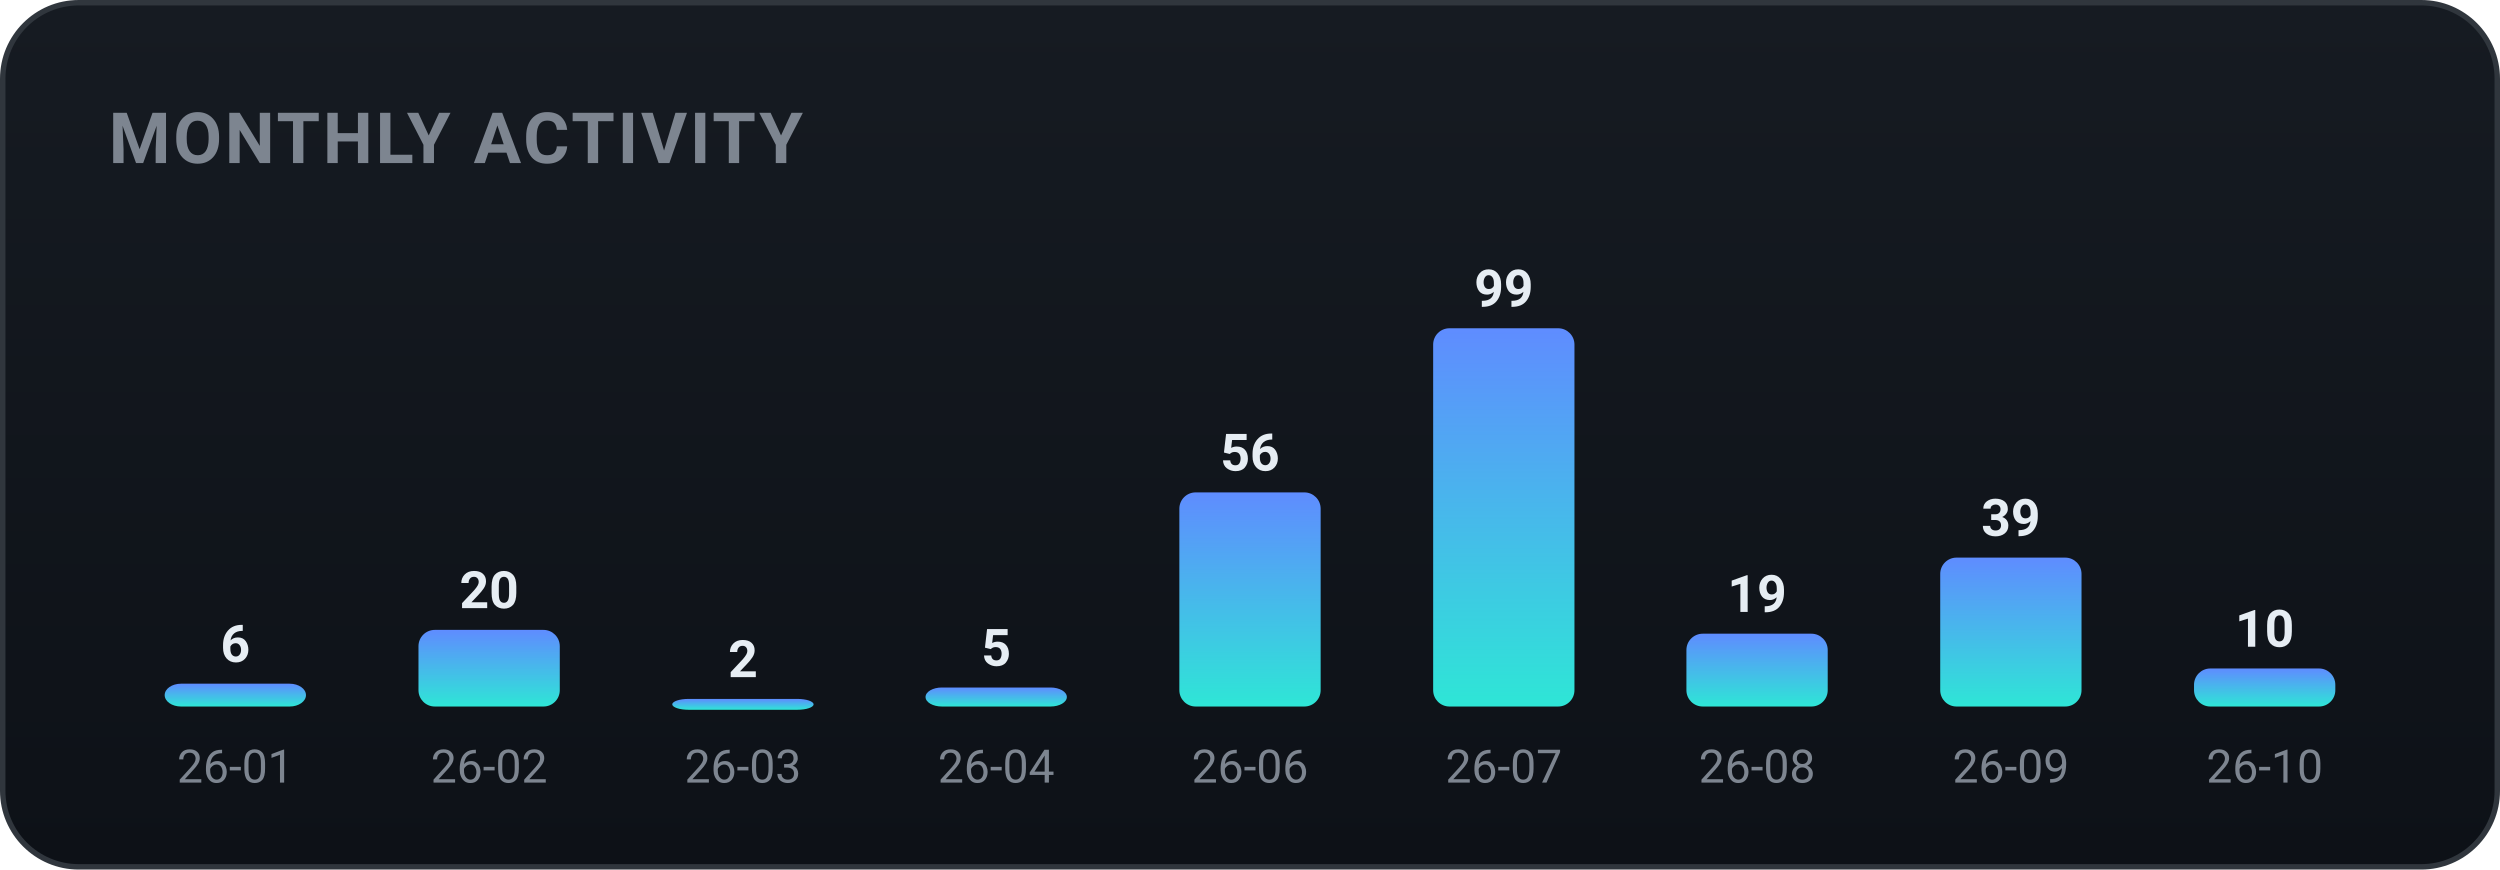
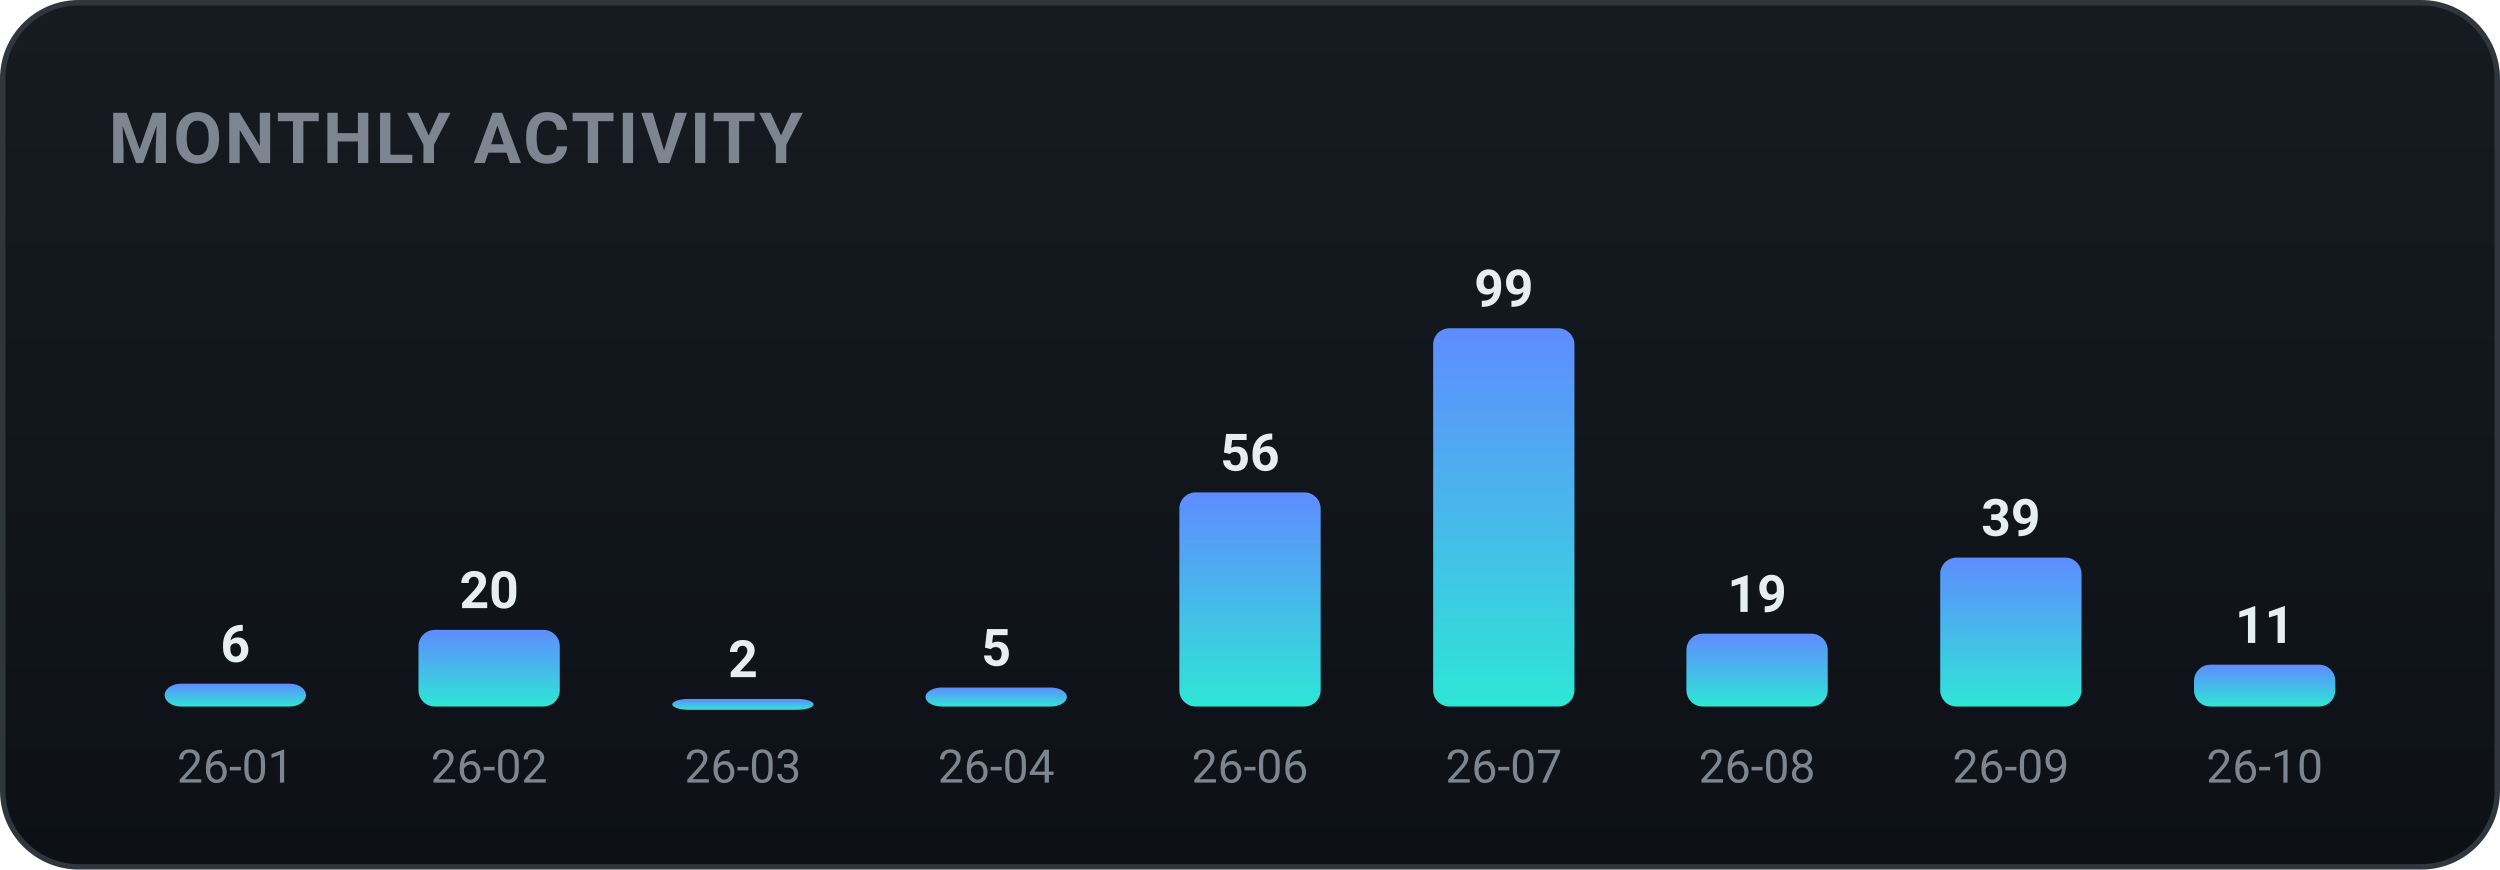
<svg xmlns="http://www.w3.org/2000/svg" width="460" height="160" viewBox="0 0 460 160" role="img" font-family="-apple-system,BlinkMacSystemFont,'Segoe UI',Roboto,'Apple SD Gothic Neo','Malgun Gothic',sans-serif">
  <defs>
    <linearGradient id="bgg" x1="0" y1="0" x2="0" y2="1">
      <stop offset="0" stop-color="#161b22" />
      <stop offset="1" stop-color="#0d1117" />
    </linearGradient>
    <linearGradient id="monthly-gradient" x1="0" y1="0" x2="0" y2="1">
      <stop offset="0%" stop-color="#5f8cff" />
      <stop offset="100%" stop-color="#2ee6d6" />
    </linearGradient>
  </defs>
  <rect x="0.5" y="0.5" width="459" height="159" rx="14" fill="url(#bgg)" stroke="#30363d" />
  <text x="20" y="30" font-family="-apple-system,BlinkMacSystemFont,'Segoe UI',Roboto,'Apple SD Gothic Neo','Malgun Gothic',sans-serif" font-size="13" font-weight="700" fill="#7d8590" letter-spacing="0.5">MONTHLY ACTIVITY</text>
  <rect x="30.3" y="125.8" width="26.0" height="4.2" rx="3" fill="url(#monthly-gradient)" />
  <text x="43.3" y="121.8" text-anchor="middle" font-size="9.5" font-weight="700" fill="#e6edf3">6</text>
  <text x="43.3" y="144.0" text-anchor="middle" font-size="8.5" fill="#7d8590">26-01</text>
  <rect x="77.0" y="115.9" width="26.0" height="14.1" rx="3" fill="url(#monthly-gradient)" />
  <text x="90.0" y="111.9" text-anchor="middle" font-size="9.5" font-weight="700" fill="#e6edf3">20</text>
  <text x="90.0" y="144.0" text-anchor="middle" font-size="8.5" fill="#7d8590">26-02</text>
  <rect x="123.7" y="128.6" width="26.0" height="2.0" rx="3" fill="url(#monthly-gradient)" />
  <text x="136.7" y="124.6" text-anchor="middle" font-size="9.5" font-weight="700" fill="#e6edf3">2</text>
  <text x="136.7" y="144.0" text-anchor="middle" font-size="8.5" fill="#7d8590">26-03</text>
  <rect x="170.3" y="126.5" width="26.0" height="3.5" rx="3" fill="url(#monthly-gradient)" />
  <text x="183.3" y="122.5" text-anchor="middle" font-size="9.5" font-weight="700" fill="#e6edf3">5</text>
  <text x="183.3" y="144.0" text-anchor="middle" font-size="8.5" fill="#7d8590">26-04</text>
  <rect x="217.0" y="90.6" width="26.0" height="39.4" rx="3" fill="url(#monthly-gradient)" />
  <text x="230.0" y="86.6" text-anchor="middle" font-size="9.5" font-weight="700" fill="#e6edf3">56</text>
  <text x="230.0" y="144.0" text-anchor="middle" font-size="8.5" fill="#7d8590">26-06</text>
  <rect x="263.7" y="60.4" width="26.0" height="69.6" rx="3" fill="url(#monthly-gradient)" />
  <text x="276.7" y="56.4" text-anchor="middle" font-size="9.5" font-weight="700" fill="#e6edf3">99</text>
  <text x="276.7" y="144.0" text-anchor="middle" font-size="8.5" fill="#7d8590">26-07</text>
  <rect x="310.3" y="116.6" width="26.0" height="13.4" rx="3" fill="url(#monthly-gradient)" />
  <text x="323.3" y="112.6" text-anchor="middle" font-size="9.5" font-weight="700" fill="#e6edf3">19</text>
  <text x="323.3" y="144.0" text-anchor="middle" font-size="8.5" fill="#7d8590">26-08</text>
  <rect x="357.0" y="102.6" width="26.0" height="27.4" rx="3" fill="url(#monthly-gradient)" />
  <text x="370.0" y="98.6" text-anchor="middle" font-size="9.5" font-weight="700" fill="#e6edf3">39</text>
  <text x="370.0" y="144.0" text-anchor="middle" font-size="8.5" fill="#7d8590">26-09</text>
-   <rect x="403.7" y="123.0" width="26.0" height="7.0" rx="3" fill="url(#monthly-gradient)" />
-   <text x="416.7" y="119.0" text-anchor="middle" font-size="9.5" font-weight="700" fill="#e6edf3">10</text>
+   <rect x="403.7" y="122.3" width="26.0" height="7.7" rx="3" fill="url(#monthly-gradient)" />
+   <text x="416.7" y="118.3" text-anchor="middle" font-size="9.5" font-weight="700" fill="#e6edf3">11</text>
  <text x="416.7" y="144.0" text-anchor="middle" font-size="8.5" fill="#7d8590">26-10</text>
</svg>
